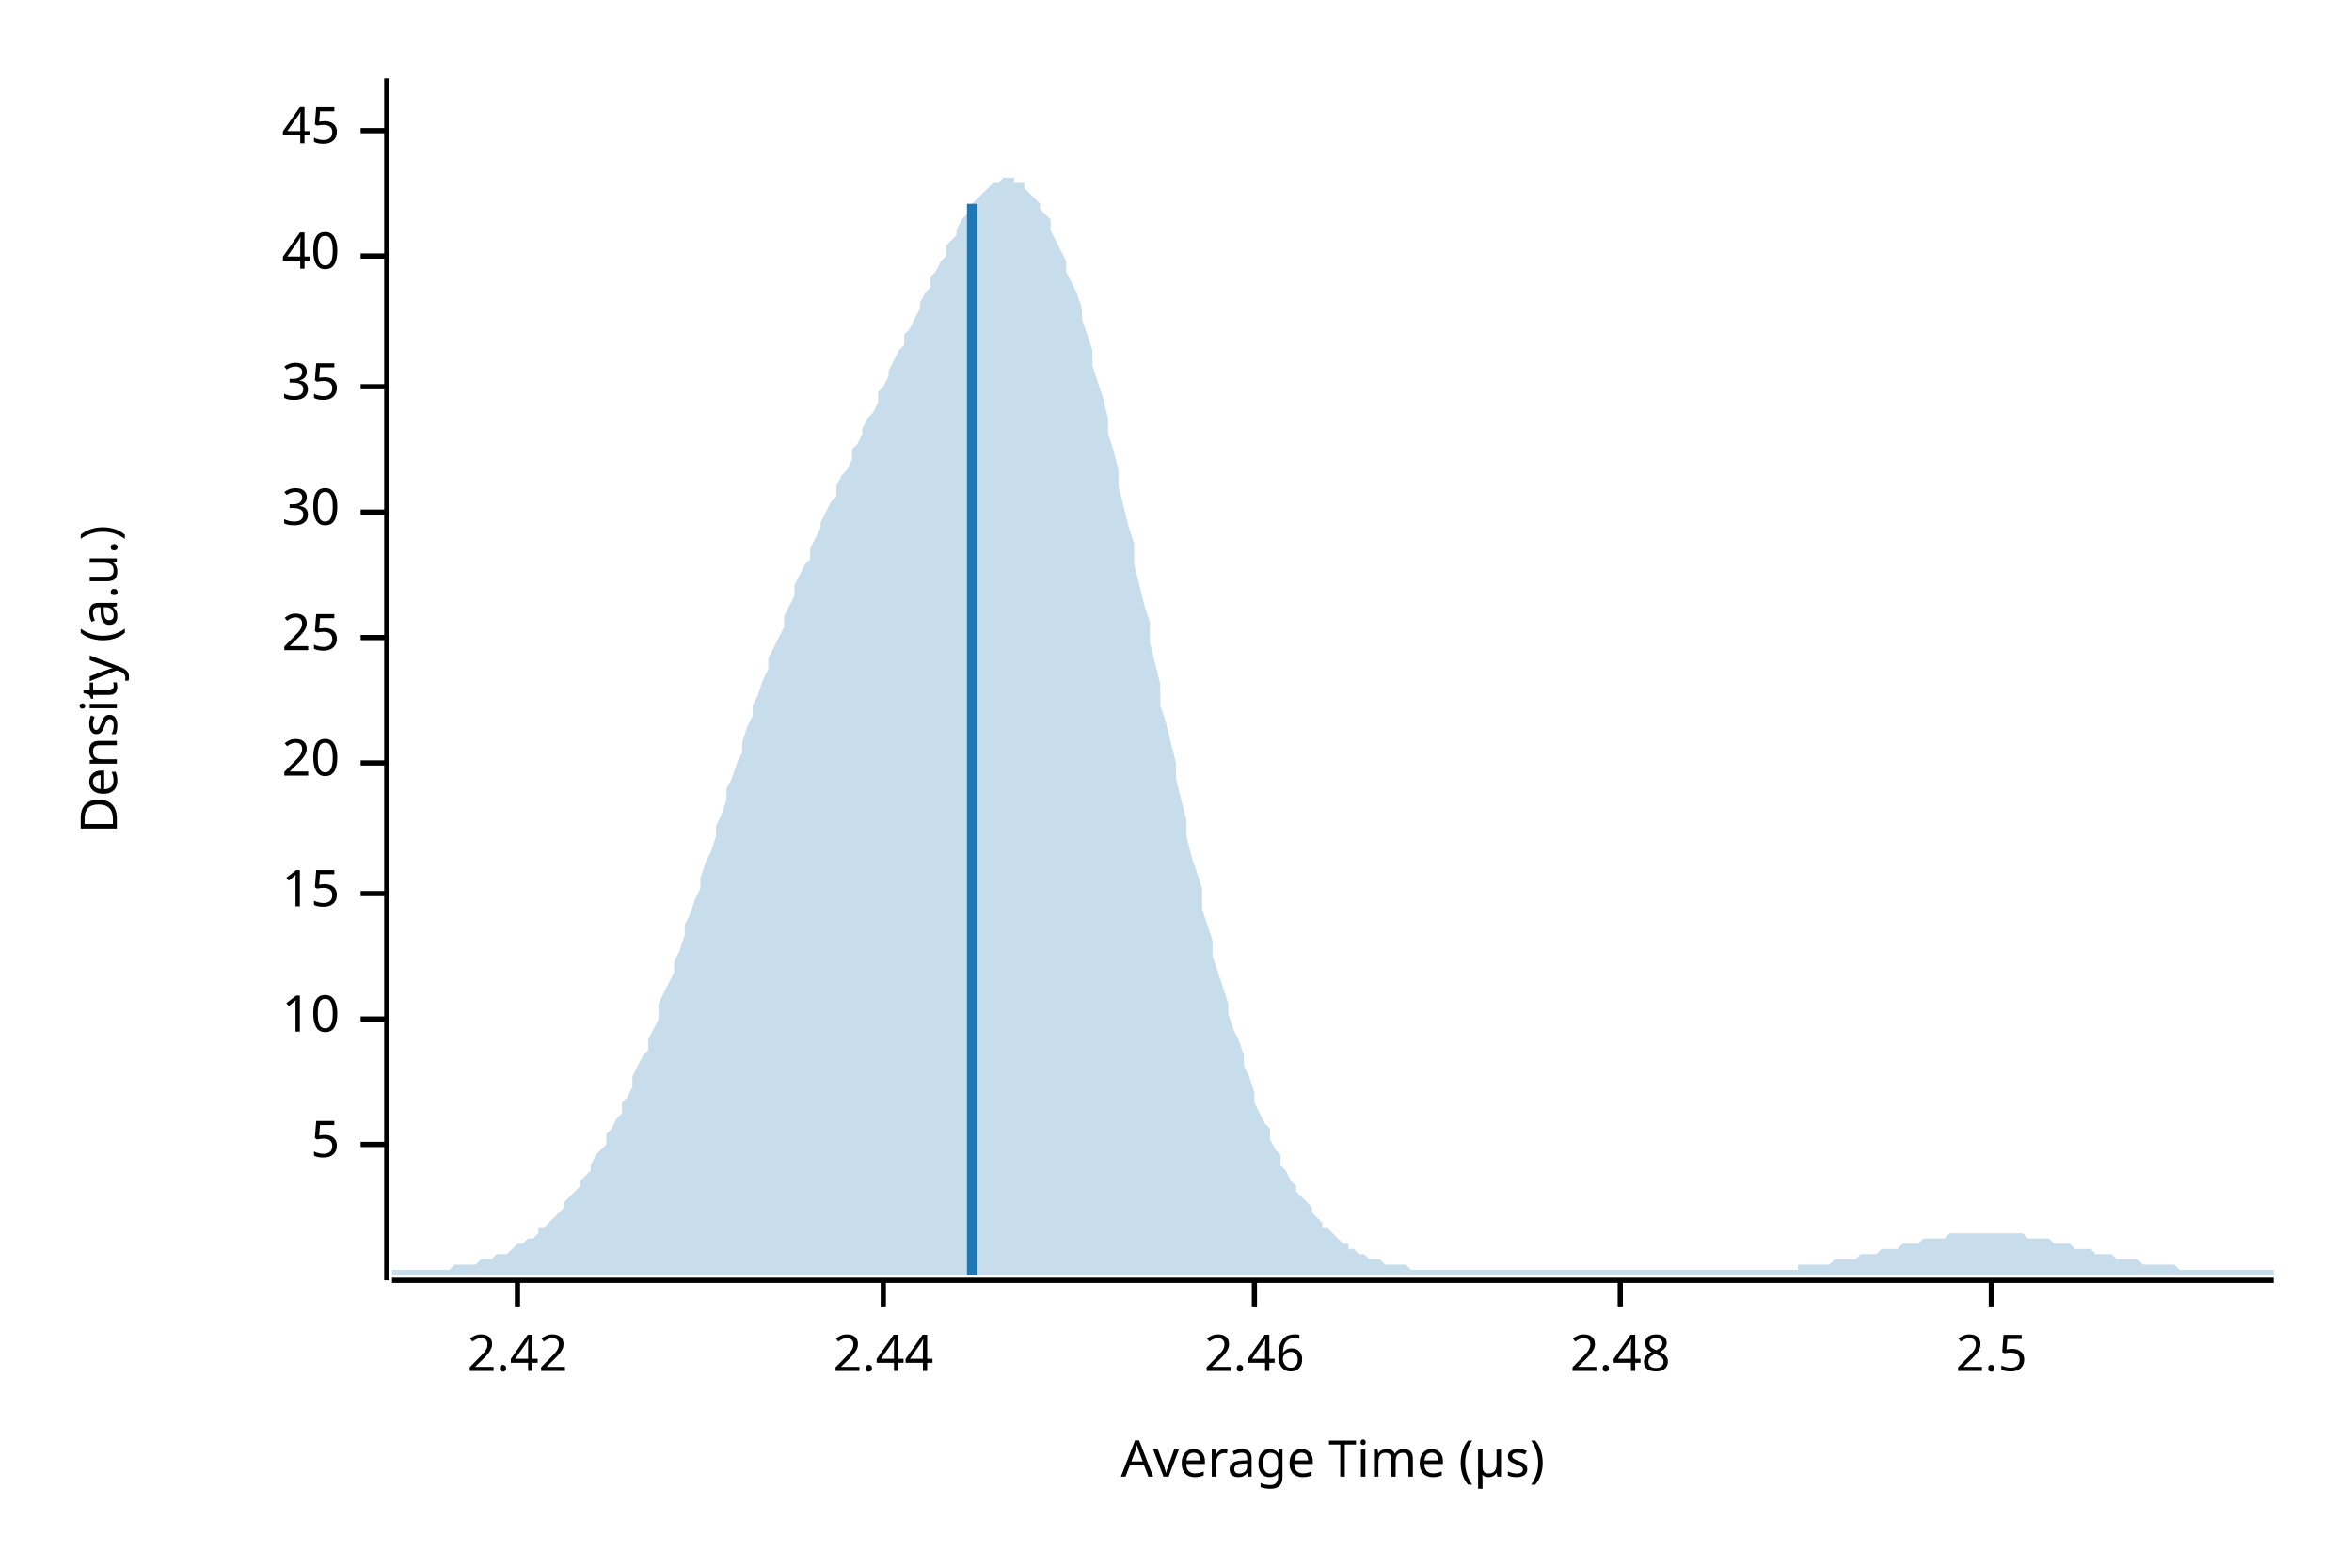
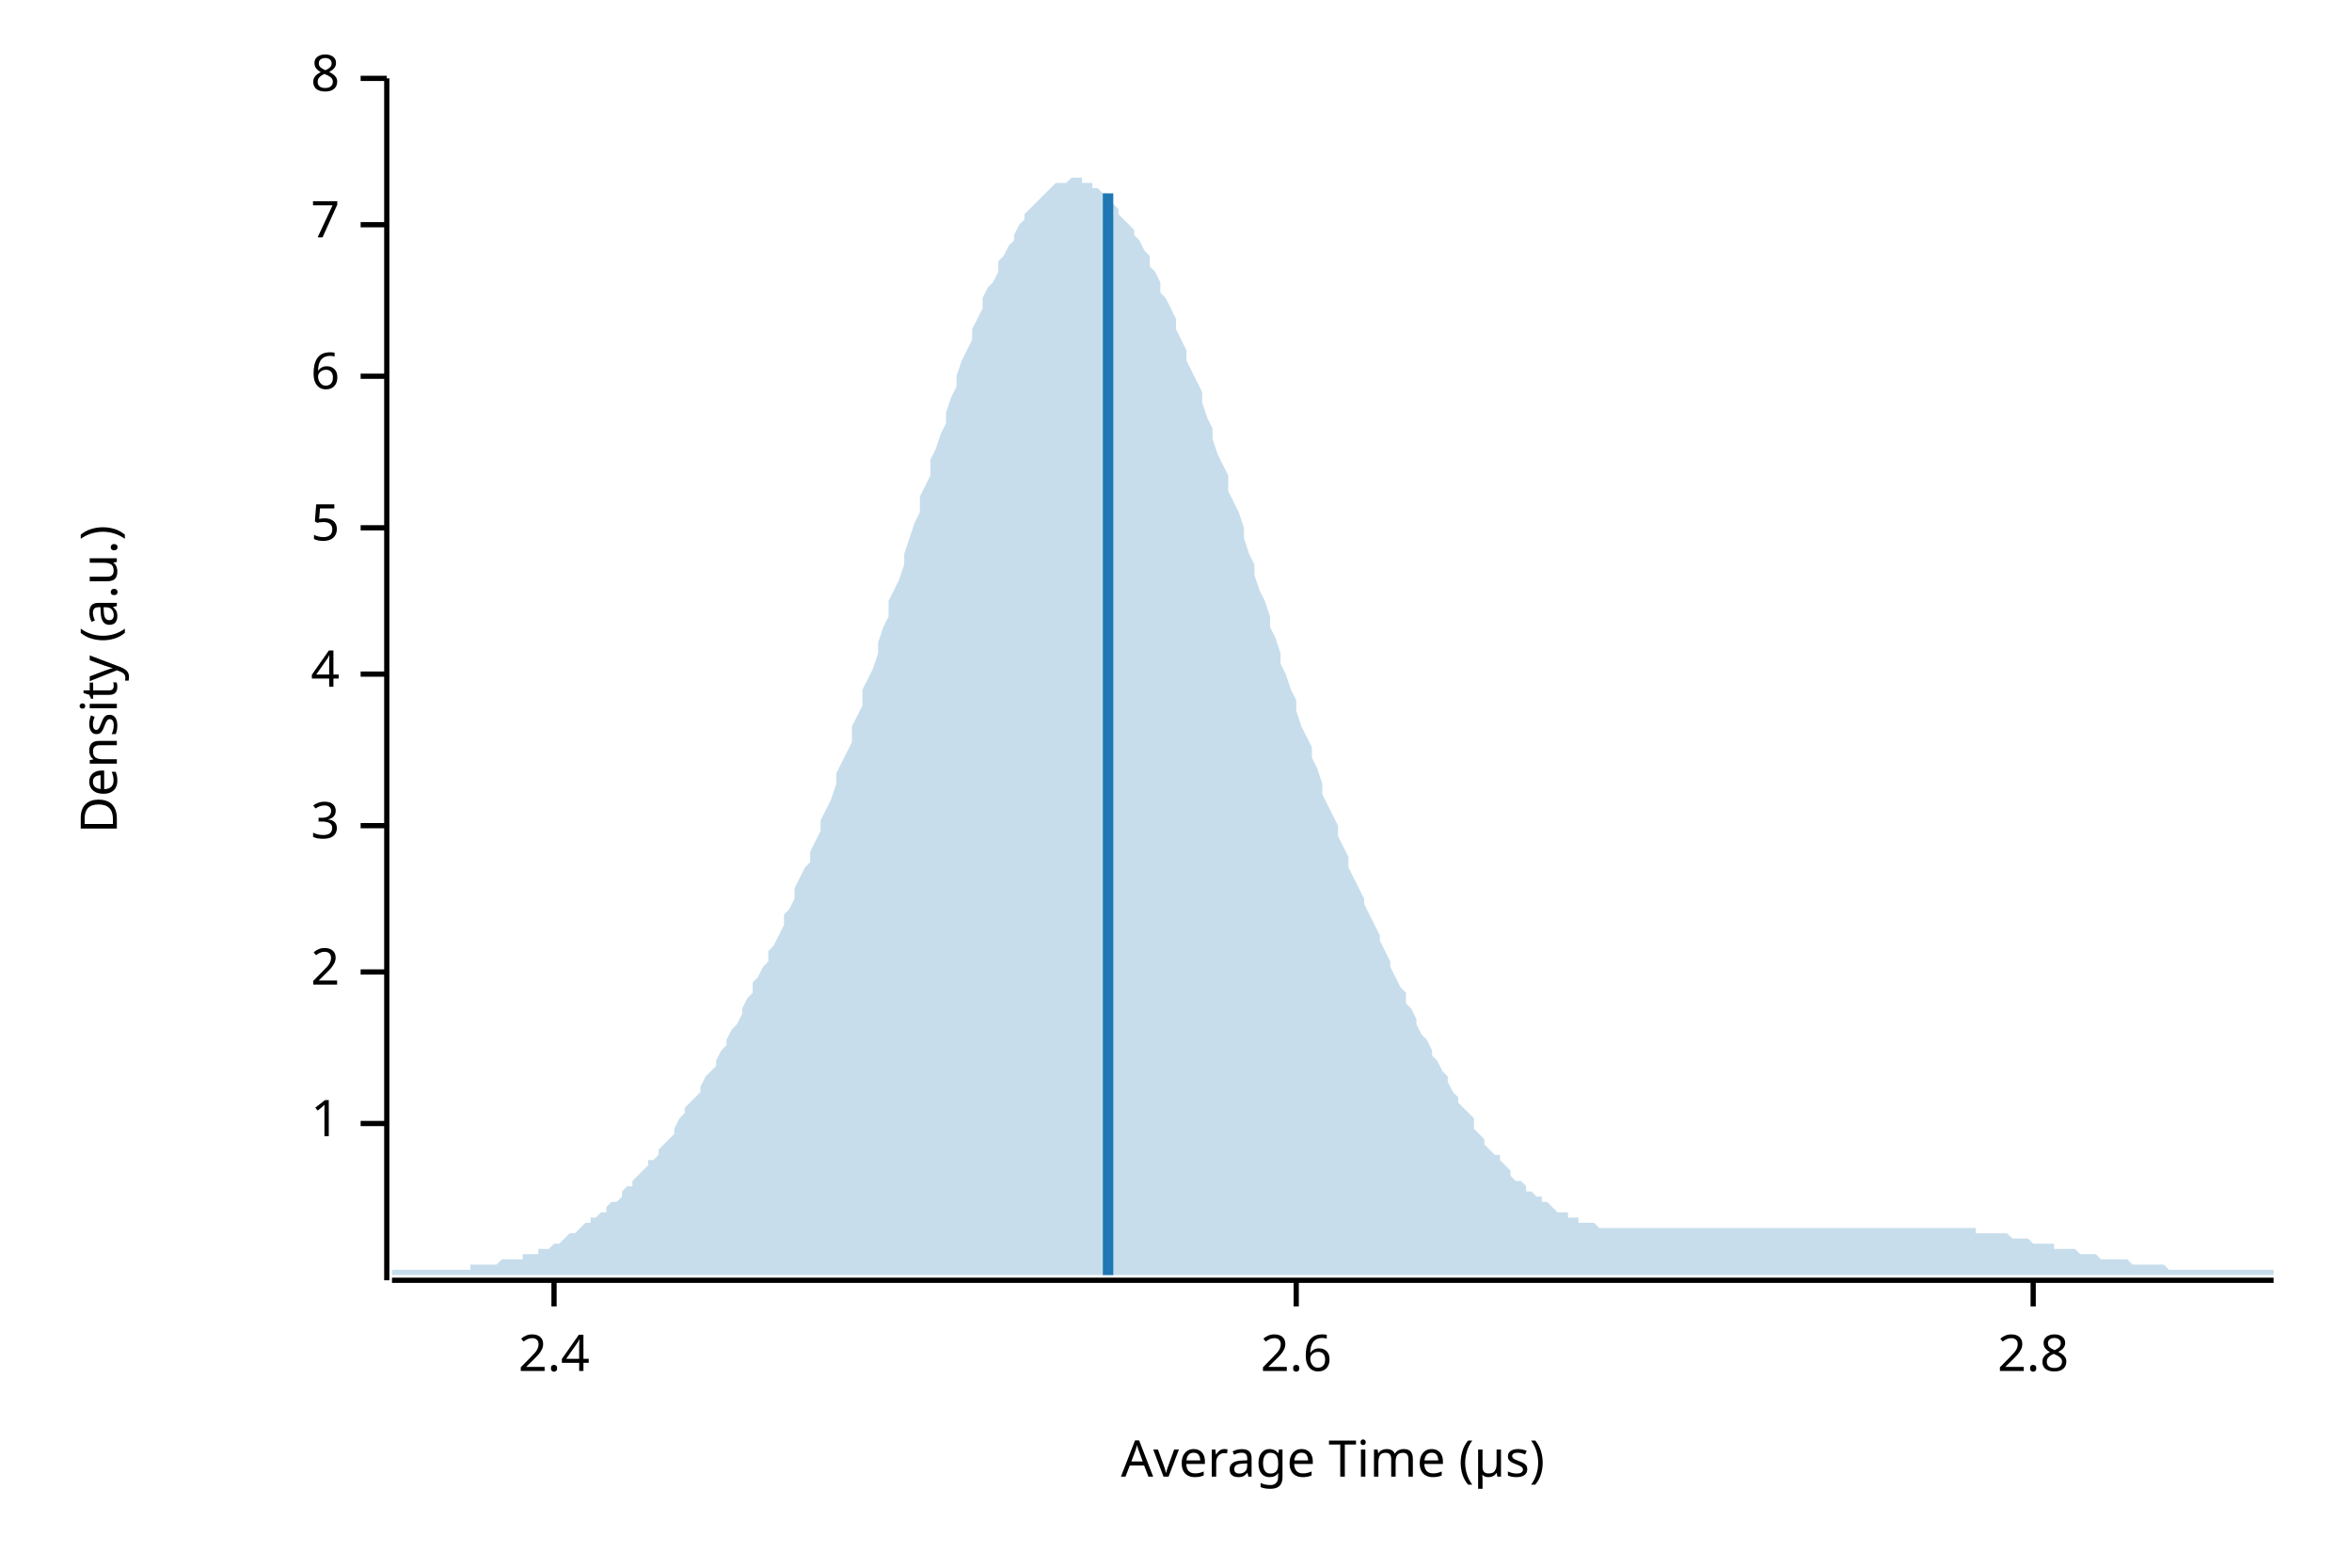
<svg xmlns="http://www.w3.org/2000/svg" width="450" height="300" viewBox="0 0 450 300">
  <text x="15" y="130" dy="0.76em" text-anchor="middle" font-family="sans-serif" font-size="9.677" opacity="1" fill="#000000" transform="rotate(270, 15, 130)">
Density (a.u.)
</text>
  <text x="255" y="285" dy="-0.5ex" text-anchor="middle" font-family="sans-serif" font-size="9.677" opacity="1" fill="#000000">
Average Time (µs)
</text>
  <polyline fill="none" opacity="1" stroke="#000000" stroke-width="1" points="74,15 74,245 " />
-   <text x="65" y="219" dy="0.5ex" text-anchor="end" font-family="sans-serif" font-size="9.677" opacity="1" fill="#000000">
+   <text x="65" y="215" dy="0.5ex" text-anchor="end" font-family="sans-serif" font-size="9.677" opacity="1" fill="#000000">
+ 1
+ </text>
+   <polyline fill="none" opacity="1" stroke="#000000" stroke-width="1" points="69,215 74,215 " />
+   <text x="65" y="186" dy="0.5ex" text-anchor="end" font-family="sans-serif" font-size="9.677" opacity="1" fill="#000000">
+ 2
+ </text>
+   <polyline fill="none" opacity="1" stroke="#000000" stroke-width="1" points="69,186 74,186 " />
+   <text x="65" y="158" dy="0.5ex" text-anchor="end" font-family="sans-serif" font-size="9.677" opacity="1" fill="#000000">
+ 3
+ </text>
+   <polyline fill="none" opacity="1" stroke="#000000" stroke-width="1" points="69,158 74,158 " />
+   <text x="65" y="129" dy="0.5ex" text-anchor="end" font-family="sans-serif" font-size="9.677" opacity="1" fill="#000000">
+ 4
+ </text>
+   <polyline fill="none" opacity="1" stroke="#000000" stroke-width="1" points="69,129 74,129 " />
+   <text x="65" y="101" dy="0.5ex" text-anchor="end" font-family="sans-serif" font-size="9.677" opacity="1" fill="#000000">
5
</text>
-   <polyline fill="none" opacity="1" stroke="#000000" stroke-width="1" points="69,219 74,219 " />
-   <text x="65" y="195" dy="0.5ex" text-anchor="end" font-family="sans-serif" font-size="9.677" opacity="1" fill="#000000">
- 10
+   <polyline fill="none" opacity="1" stroke="#000000" stroke-width="1" points="69,101 74,101 " />
+   <text x="65" y="72" dy="0.5ex" text-anchor="end" font-family="sans-serif" font-size="9.677" opacity="1" fill="#000000">
+ 6
</text>
-   <polyline fill="none" opacity="1" stroke="#000000" stroke-width="1" points="69,195 74,195 " />
-   <text x="65" y="171" dy="0.5ex" text-anchor="end" font-family="sans-serif" font-size="9.677" opacity="1" fill="#000000">
- 15
+   <polyline fill="none" opacity="1" stroke="#000000" stroke-width="1" points="69,72 74,72 " />
+   <text x="65" y="43" dy="0.5ex" text-anchor="end" font-family="sans-serif" font-size="9.677" opacity="1" fill="#000000">
+ 7
</text>
-   <polyline fill="none" opacity="1" stroke="#000000" stroke-width="1" points="69,171 74,171 " />
-   <text x="65" y="146" dy="0.5ex" text-anchor="end" font-family="sans-serif" font-size="9.677" opacity="1" fill="#000000">
- 20
+   <polyline fill="none" opacity="1" stroke="#000000" stroke-width="1" points="69,43 74,43 " />
+   <text x="65" y="15" dy="0.5ex" text-anchor="end" font-family="sans-serif" font-size="9.677" opacity="1" fill="#000000">
+ 8
</text>
-   <polyline fill="none" opacity="1" stroke="#000000" stroke-width="1" points="69,146 74,146 " />
-   <text x="65" y="122" dy="0.5ex" text-anchor="end" font-family="sans-serif" font-size="9.677" opacity="1" fill="#000000">
- 25
+   <polyline fill="none" opacity="1" stroke="#000000" stroke-width="1" points="69,15 74,15 " />
+   <polyline fill="none" opacity="1" stroke="#000000" stroke-width="1" points="75,245 435,245 " />
+   <text x="106" y="255" dy="0.76em" text-anchor="middle" font-family="sans-serif" font-size="9.677" opacity="1" fill="#000000">
+ 2.4
</text>
-   <polyline fill="none" opacity="1" stroke="#000000" stroke-width="1" points="69,122 74,122 " />
-   <text x="65" y="98" dy="0.5ex" text-anchor="end" font-family="sans-serif" font-size="9.677" opacity="1" fill="#000000">
- 30
+   <polyline fill="none" opacity="1" stroke="#000000" stroke-width="1" points="106,245 106,250 " />
+   <text x="248" y="255" dy="0.76em" text-anchor="middle" font-family="sans-serif" font-size="9.677" opacity="1" fill="#000000">
+ 2.6
</text>
-   <polyline fill="none" opacity="1" stroke="#000000" stroke-width="1" points="69,98 74,98 " />
-   <text x="65" y="74" dy="0.5ex" text-anchor="end" font-family="sans-serif" font-size="9.677" opacity="1" fill="#000000">
- 35
+   <polyline fill="none" opacity="1" stroke="#000000" stroke-width="1" points="248,245 248,250 " />
+   <text x="389" y="255" dy="0.76em" text-anchor="middle" font-family="sans-serif" font-size="9.677" opacity="1" fill="#000000">
+ 2.8
</text>
-   <polyline fill="none" opacity="1" stroke="#000000" stroke-width="1" points="69,74 74,74 " />
-   <text x="65" y="49" dy="0.5ex" text-anchor="end" font-family="sans-serif" font-size="9.677" opacity="1" fill="#000000">
- 40
- </text>
-   <polyline fill="none" opacity="1" stroke="#000000" stroke-width="1" points="69,49 74,49 " />
-   <text x="65" y="25" dy="0.5ex" text-anchor="end" font-family="sans-serif" font-size="9.677" opacity="1" fill="#000000">
- 45
- </text>
-   <polyline fill="none" opacity="1" stroke="#000000" stroke-width="1" points="69,25 74,25 " />
-   <polyline fill="none" opacity="1" stroke="#000000" stroke-width="1" points="75,245 435,245 " />
-   <text x="99" y="255" dy="0.76em" text-anchor="middle" font-family="sans-serif" font-size="9.677" opacity="1" fill="#000000">
- 2.42
- </text>
-   <polyline fill="none" opacity="1" stroke="#000000" stroke-width="1" points="99,245 99,250 " />
-   <text x="169" y="255" dy="0.76em" text-anchor="middle" font-family="sans-serif" font-size="9.677" opacity="1" fill="#000000">
- 2.44
- </text>
-   <polyline fill="none" opacity="1" stroke="#000000" stroke-width="1" points="169,245 169,250 " />
-   <text x="240" y="255" dy="0.76em" text-anchor="middle" font-family="sans-serif" font-size="9.677" opacity="1" fill="#000000">
- 2.46
- </text>
-   <polyline fill="none" opacity="1" stroke="#000000" stroke-width="1" points="240,245 240,250 " />
-   <text x="310" y="255" dy="0.76em" text-anchor="middle" font-family="sans-serif" font-size="9.677" opacity="1" fill="#000000">
- 2.48
- </text>
-   <polyline fill="none" opacity="1" stroke="#000000" stroke-width="1" points="310,245 310,250 " />
-   <text x="381" y="255" dy="0.76em" text-anchor="middle" font-family="sans-serif" font-size="9.677" opacity="1" fill="#000000">
- 2.5
- </text>
-   <polyline fill="none" opacity="1" stroke="#000000" stroke-width="1" points="381,245 381,250 " />
-   <polygon opacity="0.25" fill="#1F78B4" points="75,243 75,243 76,243 77,243 77,243 78,243 79,243 80,243 80,243 81,243 82,243 82,243 83,243 84,243 85,243 85,243 86,243 87,242 87,242 88,242 89,242 90,242 90,242 91,242 92,241 93,241 93,241 94,241 95,240 95,240 96,240 97,240 98,239 98,239 99,238 100,238 100,238 101,237 102,237 103,236 103,235 104,235 105,234 106,233 106,233 107,232 108,231 108,230 109,229 110,228 111,227 111,226 112,225 113,224 113,223 114,221 115,220 116,219 116,217 117,216 118,214 119,213 119,211 120,210 121,208 121,206 122,204 123,202 124,201 124,199 125,197 126,195 126,192 127,190 128,188 129,186 129,184 130,182 131,179 131,177 132,175 133,172 134,170 134,168 135,165 136,163 137,160 137,158 138,156 139,153 139,151 140,149 141,146 142,144 142,142 143,139 144,137 144,135 145,133 146,130 147,128 147,126 148,124 149,122 150,120 150,118 151,116 152,114 152,112 153,110 154,108 155,107 155,105 156,103 157,101 157,100 158,98 159,96 160,95 160,93 161,91 162,90 163,88 163,86 164,85 165,83 165,82 166,80 167,79 168,77 168,75 169,74 170,72 170,71 171,69 172,67 173,66 173,64 174,63 175,61 176,59 176,58 177,56 178,55 178,53 179,52 180,50 181,49 181,47 182,46 183,45 183,44 184,42 185,41 186,40 186,39 187,38 188,37 188,37 189,36 190,35 191,35 191,35 192,34 193,34 194,34 194,35 195,35 196,35 196,36 197,37 198,38 199,39 199,40 200,41 201,42 201,44 202,46 203,48 204,50 204,52 205,54 206,56 207,59 207,61 208,64 209,67 209,70 210,73 211,76 212,80 212,83 213,86 214,90 214,93 215,97 216,101 217,104 217,108 218,112 219,116 220,119 220,123 221,127 222,131 222,135 223,138 224,142 225,146 225,149 226,153 227,157 227,160 228,164 229,167 230,170 230,174 231,177 232,180 232,183 233,186 234,189 235,192 235,194 236,197 237,199 238,202 238,204 239,206 240,209 240,211 241,213 242,215 243,216 243,218 244,220 245,221 245,223 246,224 247,226 248,227 248,228 249,229 250,230 251,231 251,232 252,233 253,234 253,235 254,235 255,236 256,237 256,237 257,238 258,238 258,239 259,239 260,240 261,240 261,240 262,241 263,241 264,241 264,241 265,242 266,242 266,242 267,242 268,242 269,242 269,242 270,243 271,243 271,243 272,243 273,243 274,243 274,243 275,243 276,243 277,243 277,243 278,243 279,243 279,243 280,243 281,243 282,243 282,243 283,243 284,243 284,243 285,243 286,243 287,243 287,243 288,243 289,243 289,243 290,243 291,243 292,243 292,243 293,243 294,243 295,243 295,243 296,243 297,243 297,243 298,243 299,243 300,243 300,243 301,243 302,243 302,243 303,243 304,243 305,243 305,243 306,243 307,243 308,243 308,243 309,243 310,243 310,243 311,243 312,243 313,243 313,243 314,243 315,243 315,243 316,243 317,243 318,243 318,243 319,243 320,243 321,243 321,243 322,243 323,243 323,243 324,243 325,243 326,243 326,243 327,243 328,243 328,243 329,243 330,243 331,243 331,243 332,243 333,243 333,243 334,243 335,243 336,243 336,243 337,243 338,243 339,243 339,243 340,243 341,243 341,243 342,243 343,243 344,243 344,242 345,242 346,242 346,242 347,242 348,242 349,242 349,242 350,242 351,241 352,241 352,241 353,241 354,241 354,241 355,241 356,240 357,240 357,240 358,240 359,240 359,240 360,239 361,239 362,239 362,239 363,239 364,238 365,238 365,238 366,238 367,238 367,238 368,237 369,237 370,237 370,237 371,237 372,237 372,237 373,236 374,236 375,236 375,236 376,236 377,236 378,236 378,236 379,236 380,236 380,236 381,236 382,236 383,236 383,236 384,236 385,236 385,236 386,236 387,236 388,237 388,237 389,237 390,237 390,237 391,237 392,237 393,238 393,238 394,238 395,238 396,238 396,238 397,239 398,239 398,239 399,239 400,239 401,240 401,240 402,240 403,240 403,240 404,240 405,241 406,241 406,241 407,241 408,241 409,241 409,241 410,242 411,242 411,242 412,242 413,242 414,242 414,242 415,242 416,242 416,242 417,243 418,243 419,243 419,243 420,243 421,243 422,243 422,243 423,243 424,243 424,243 425,243 426,243 427,243 427,243 428,243 429,243 429,243 430,243 431,243 432,243 432,243 433,243 434,243 435,243 435,244 75,244 " />
-   <polyline fill="none" opacity="1" stroke="#1F78B4" stroke-width="2" points="186,244 186,39 " />
+   <polyline fill="none" opacity="1" stroke="#000000" stroke-width="1" points="389,245 389,250 " />
+   <polygon opacity="0.25" fill="#1F78B4" points="75,243 75,243 76,243 77,243 77,243 78,243 79,243 80,243 80,243 81,243 82,243 82,243 83,243 84,243 85,243 85,243 86,243 87,243 87,243 88,243 89,243 90,243 90,242 91,242 92,242 93,242 93,242 94,242 95,242 95,242 96,241 97,241 98,241 98,241 99,241 100,241 100,240 101,240 102,240 103,240 103,239 104,239 105,239 106,238 106,238 107,238 108,237 108,237 109,236 110,236 111,235 111,235 112,234 113,234 113,233 114,233 115,232 116,232 116,231 117,230 118,230 119,229 119,228 120,227 121,227 121,226 122,225 123,224 124,223 124,222 125,222 126,221 126,220 127,219 128,218 129,217 129,216 130,214 131,213 131,212 132,211 133,210 134,209 134,208 135,206 136,205 137,204 137,203 138,201 139,200 139,199 140,197 141,196 142,194 142,193 143,191 144,190 144,188 145,187 146,185 147,184 147,182 148,181 149,179 150,177 150,175 151,174 152,172 152,170 153,168 154,166 155,165 155,163 156,161 157,159 157,157 158,155 159,153 160,150 160,148 161,146 162,144 163,142 163,139 164,137 165,135 165,132 166,130 167,128 168,125 168,123 169,120 170,118 170,115 171,113 172,111 173,108 173,106 174,103 175,100 176,98 176,95 177,93 178,91 178,88 179,86 180,83 181,81 181,79 182,76 183,74 183,72 184,69 185,67 186,65 186,63 187,61 188,59 188,57 189,55 190,54 191,52 191,50 192,49 193,47 194,46 194,45 195,43 196,42 196,41 197,40 198,39 199,38 199,38 200,37 201,36 201,36 202,35 203,35 204,35 204,35 205,34 206,34 207,34 207,35 208,35 209,35 209,36 210,36 211,37 212,37 212,38 213,39 214,40 214,41 215,42 216,43 217,44 217,45 218,46 219,48 220,49 220,51 221,52 222,54 222,56 223,57 224,59 225,61 225,63 226,65 227,67 227,69 228,71 229,73 230,75 230,77 231,80 232,82 232,84 233,87 234,89 235,91 235,94 236,96 237,98 238,101 238,103 239,106 240,108 240,110 241,113 242,115 243,118 243,120 244,122 245,125 245,127 246,129 247,132 248,134 248,136 249,139 250,141 251,143 251,145 252,147 253,150 253,152 254,154 255,156 256,158 256,160 257,162 258,164 258,166 259,168 260,170 261,172 261,173 262,175 263,177 264,179 264,180 265,182 266,184 266,185 267,187 268,189 269,190 269,192 270,193 271,195 271,196 272,198 273,199 274,201 274,202 275,203 276,205 277,206 277,207 278,209 279,210 279,211 280,212 281,213 282,214 282,216 283,217 284,218 284,219 285,220 286,221 287,221 287,222 288,223 289,224 289,225 290,226 291,226 292,227 292,228 293,228 294,229 295,229 295,230 296,230 297,231 297,231 298,232 299,232 300,232 300,233 301,233 302,233 302,234 303,234 304,234 305,234 305,234 306,235 307,235 308,235 308,235 309,235 310,235 310,235 311,235 312,235 313,235 313,235 314,235 315,235 315,235 316,235 317,235 318,235 318,235 319,235 320,235 321,235 321,235 322,235 323,235 323,235 324,235 325,235 326,235 326,235 327,235 328,235 328,235 329,235 330,235 331,235 331,235 332,235 333,235 333,235 334,235 335,235 336,235 336,235 337,235 338,235 339,235 339,235 340,235 341,235 341,235 342,235 343,235 344,235 344,235 345,235 346,235 346,235 347,235 348,235 349,235 349,235 350,235 351,235 352,235 352,235 353,235 354,235 354,235 355,235 356,235 357,235 357,235 358,235 359,235 359,235 360,235 361,235 362,235 362,235 363,235 364,235 365,235 365,235 366,235 367,235 367,235 368,235 369,235 370,235 370,235 371,235 372,235 372,235 373,235 374,235 375,235 375,235 376,235 377,235 378,235 378,236 379,236 380,236 380,236 381,236 382,236 383,236 383,236 384,236 385,237 385,237 386,237 387,237 388,237 388,237 389,238 390,238 390,238 391,238 392,238 393,238 393,239 394,239 395,239 396,239 396,239 397,239 398,240 398,240 399,240 400,240 401,240 401,240 402,241 403,241 403,241 404,241 405,241 406,241 406,241 407,241 408,242 409,242 409,242 410,242 411,242 411,242 412,242 413,242 414,242 414,242 415,243 416,243 416,243 417,243 418,243 419,243 419,243 420,243 421,243 422,243 422,243 423,243 424,243 424,243 425,243 426,243 427,243 427,243 428,243 429,243 429,243 430,243 431,243 432,243 432,243 433,243 434,243 435,243 435,244 75,244 " />
+   <polyline fill="none" opacity="1" stroke="#1F78B4" stroke-width="2" points="212,244 212,37 " />
</svg>
